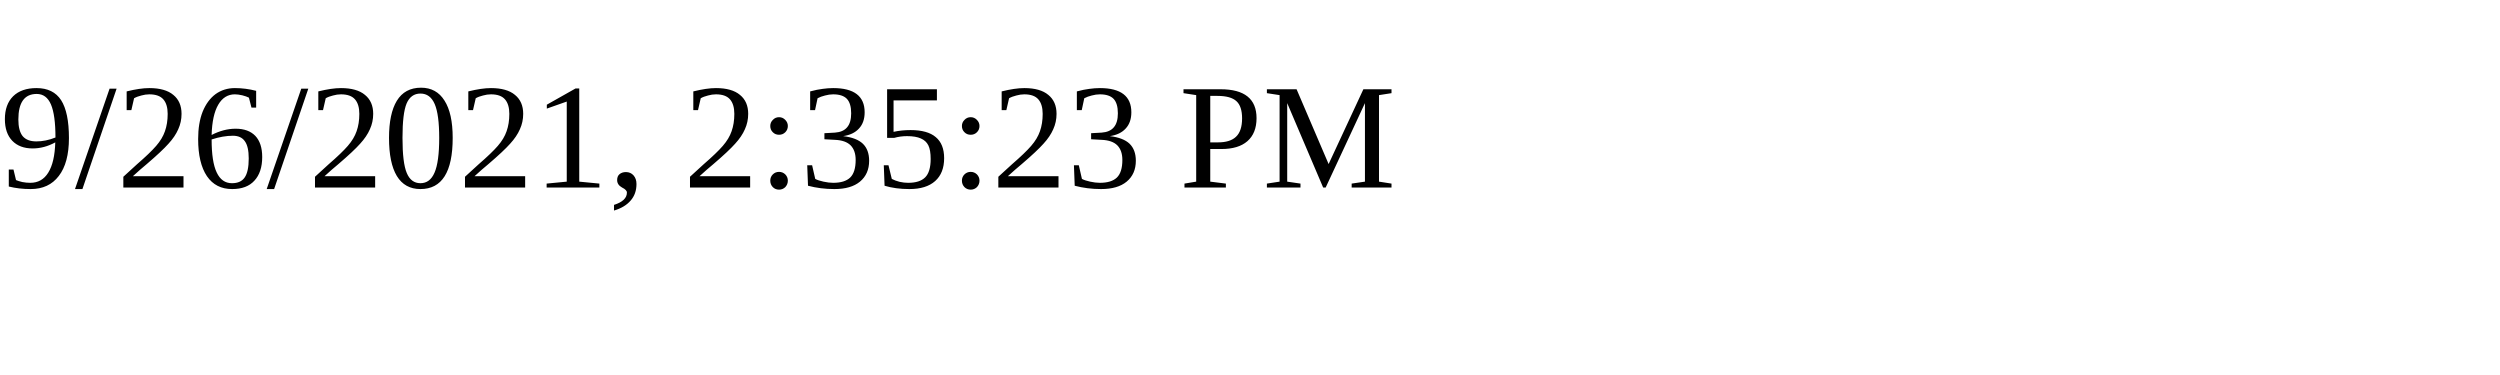
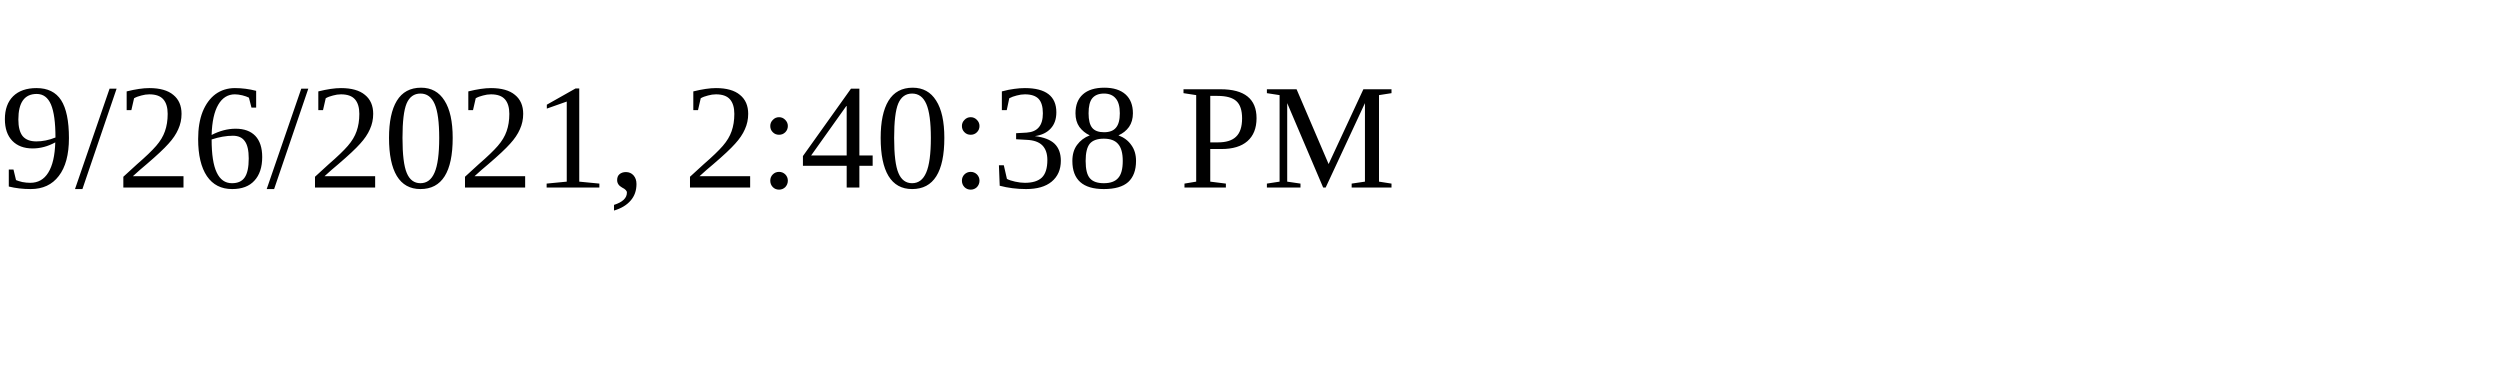
<svg xmlns="http://www.w3.org/2000/svg" height="30" width="200">
-   <text x="0" y="15">9/26/2021, 2:35:23 PM</text>
+   <text x="0" y="15">9/26/2021, 2:40:38 PM</text>
</svg>
